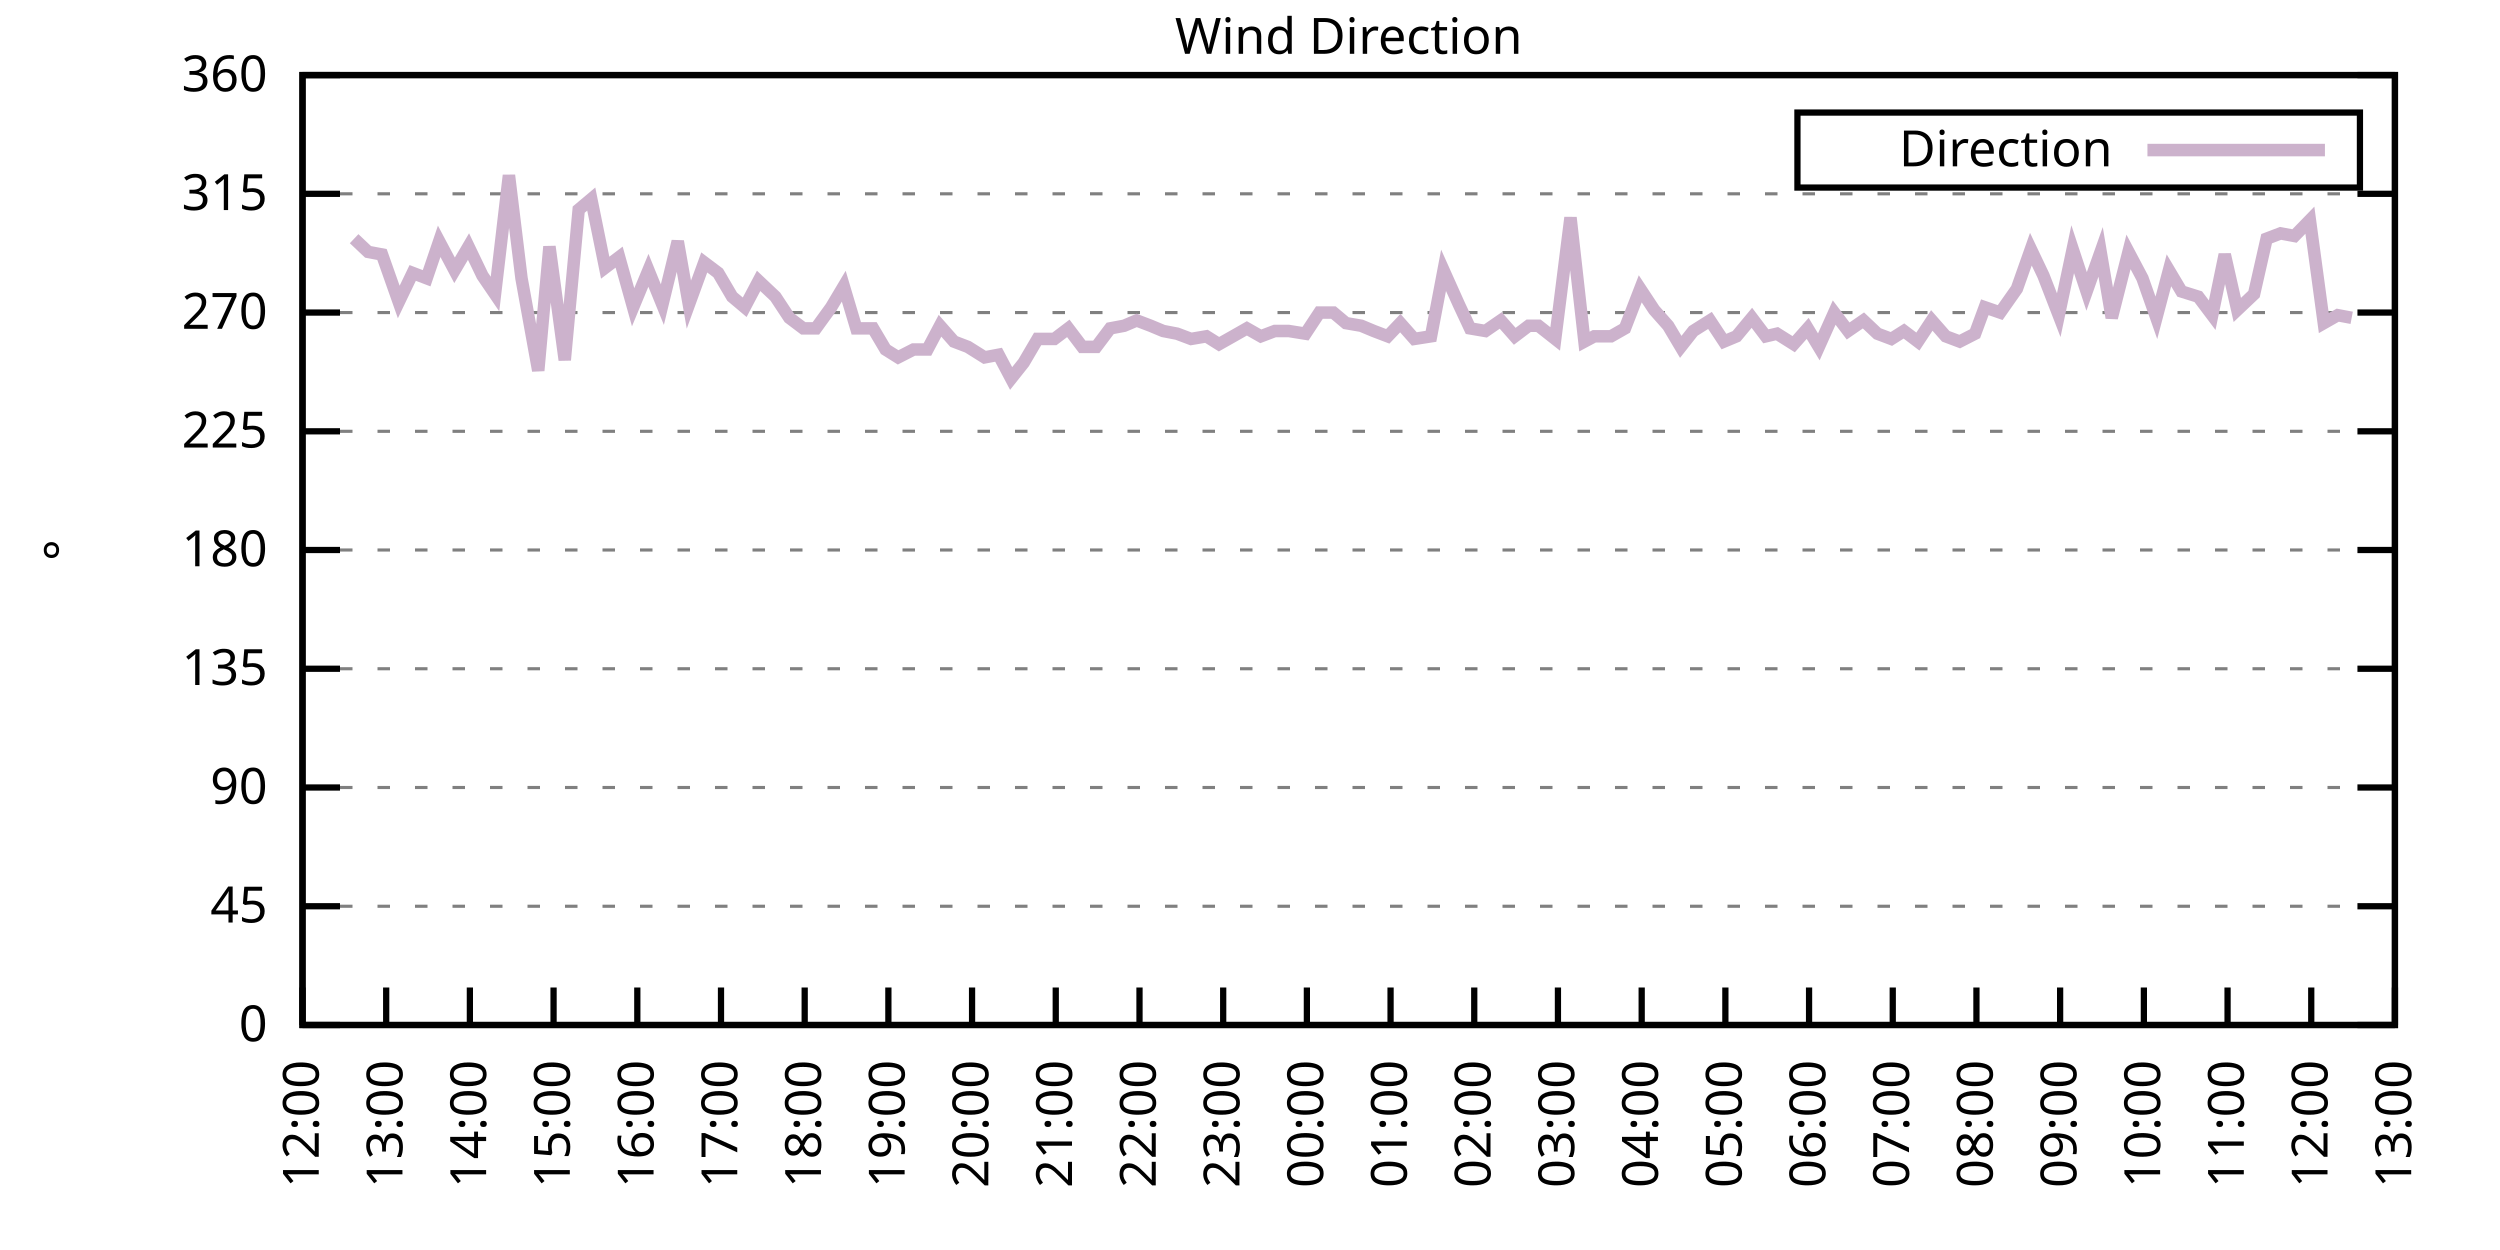
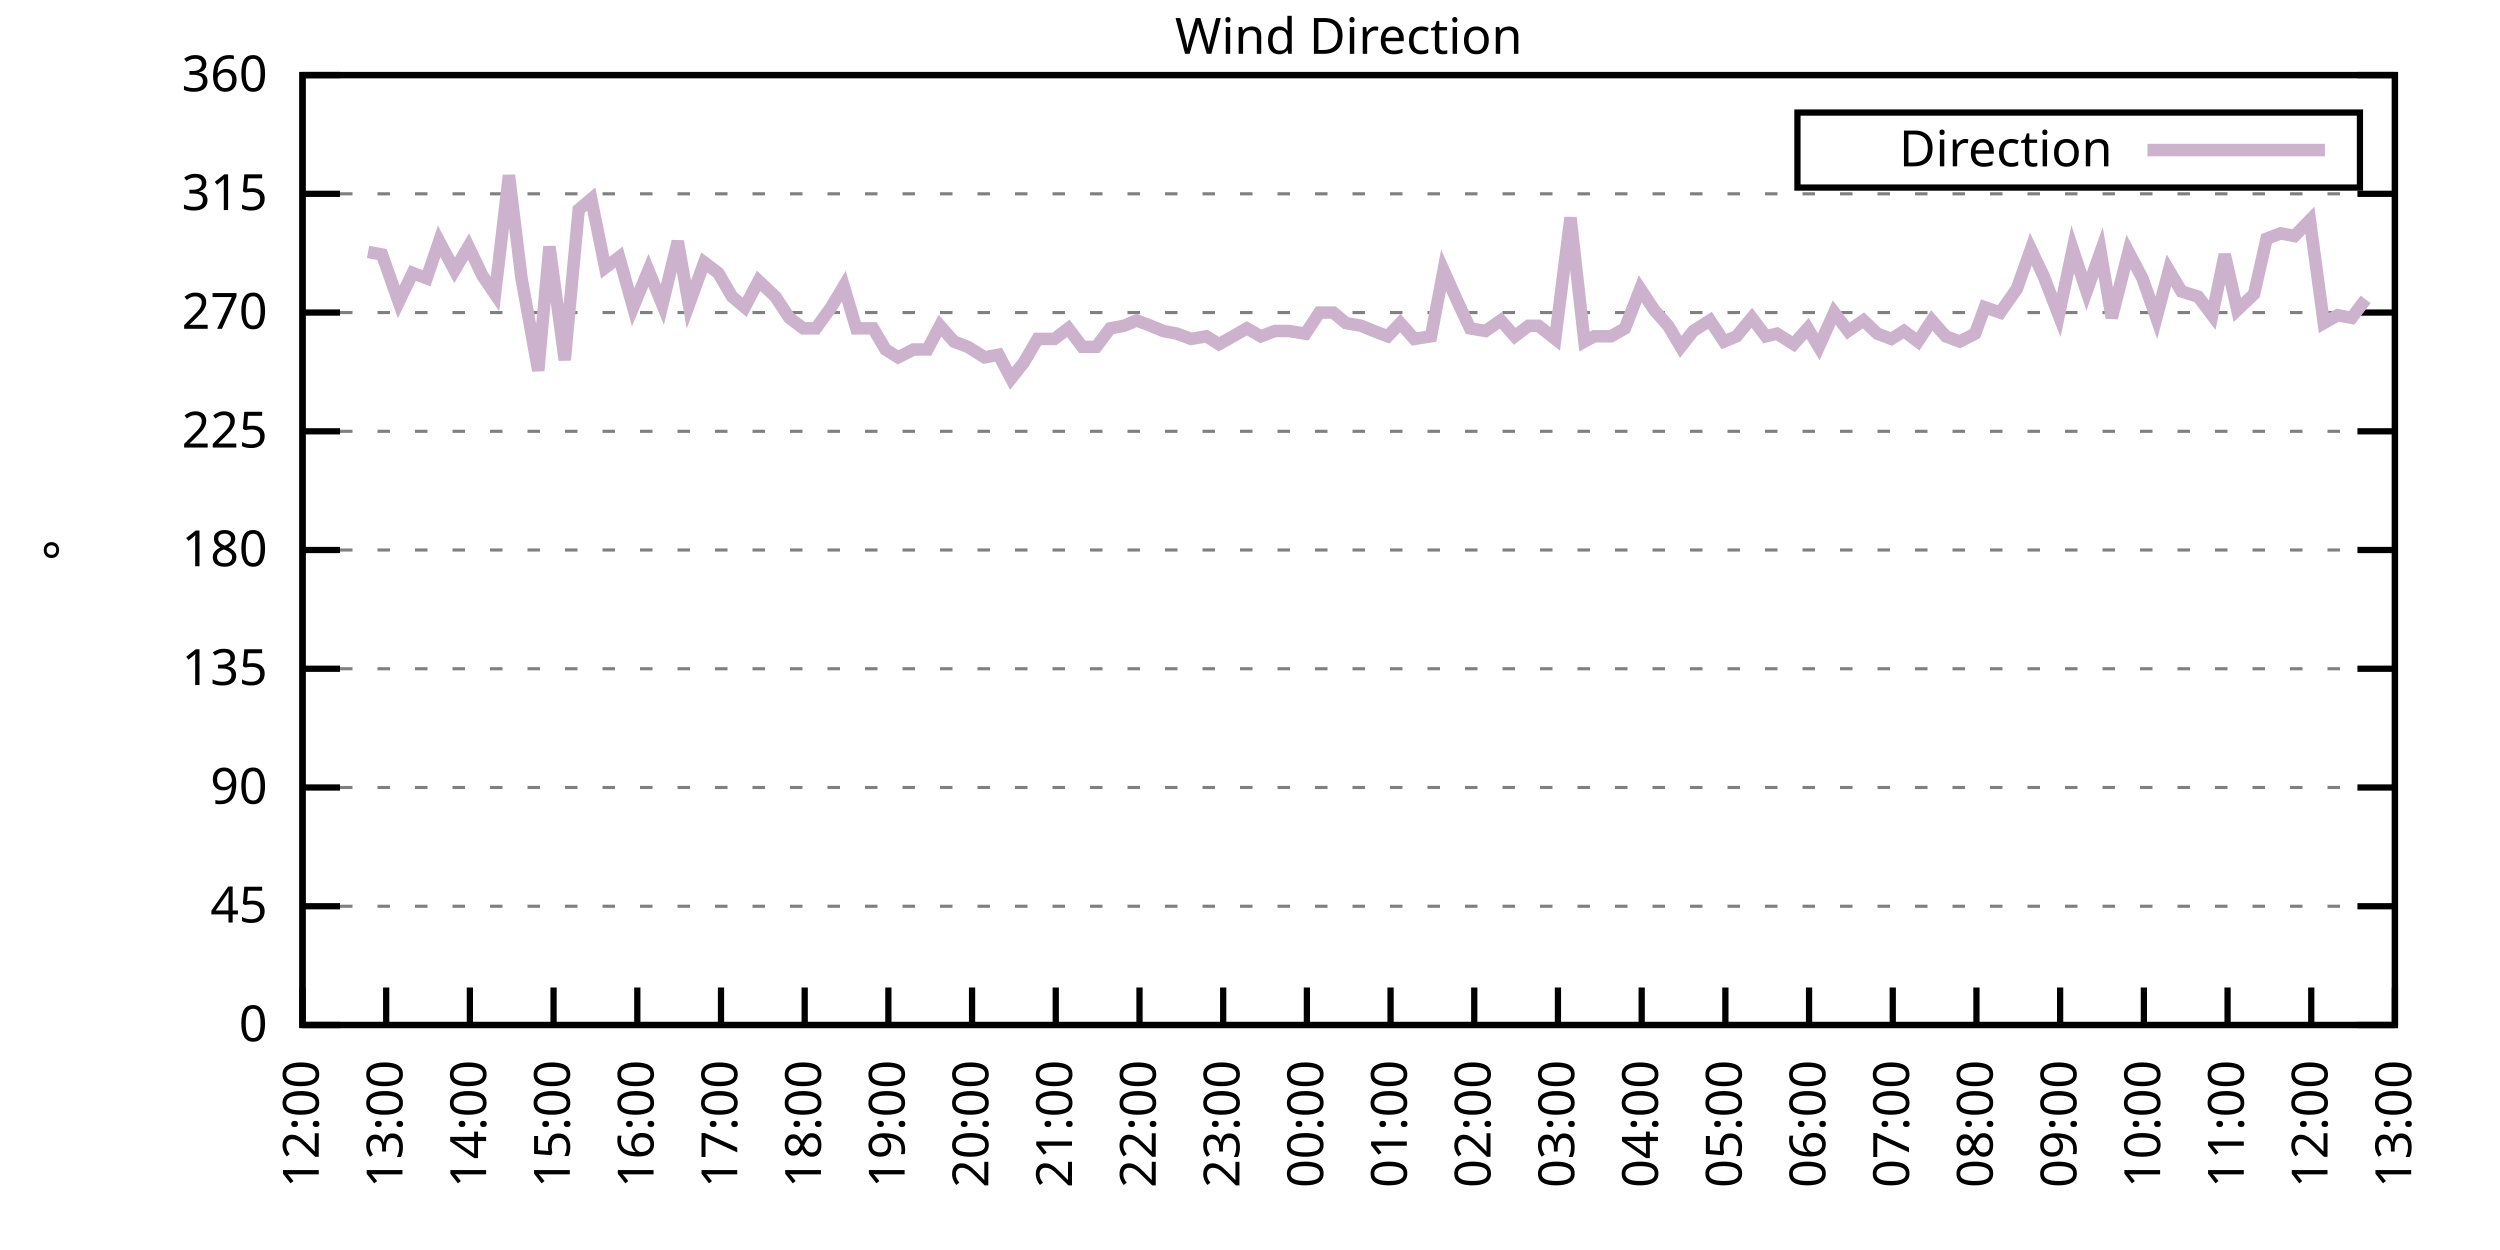
<svg xmlns="http://www.w3.org/2000/svg" xmlns:xlink="http://www.w3.org/1999/xlink" width="400" height="200" viewBox="0 0 400 200">
  <g id="gnuplot_canvas">
    <rect x="0" y="0" width="400" height="200" fill="none" />
    <defs>
      <circle id="gpDot" r="0.5" stroke-width="0.5" stroke="currentColor" />
      <path id="gpPt0" stroke-width="0.333" stroke="currentColor" d="M-1,0 h2 M0,-1 v2" />
      <path id="gpPt1" stroke-width="0.333" stroke="currentColor" d="M-1,-1 L1,1 M1,-1 L-1,1" />
      <path id="gpPt2" stroke-width="0.333" stroke="currentColor" d="M-1,0 L1,0 M0,-1 L0,1 M-1,-1 L1,1 M-1,1 L1,-1" />
      <rect id="gpPt3" stroke-width="0.333" stroke="currentColor" x="-1" y="-1" width="2" height="2" />
      <rect id="gpPt4" stroke-width="0.333" stroke="currentColor" fill="currentColor" x="-1" y="-1" width="2" height="2" />
      <circle id="gpPt5" stroke-width="0.333" stroke="currentColor" cx="0" cy="0" r="1" />
      <use xlink:href="#gpPt5" id="gpPt6" fill="currentColor" stroke="none" />
      <path id="gpPt7" stroke-width="0.333" stroke="currentColor" d="M0,-1.33 L-1.33,0.67 L1.33,0.67 z" />
      <use xlink:href="#gpPt7" id="gpPt8" fill="currentColor" stroke="none" />
      <use xlink:href="#gpPt7" id="gpPt9" stroke="currentColor" transform="rotate(180)" />
      <use xlink:href="#gpPt9" id="gpPt10" fill="currentColor" stroke="none" />
      <use xlink:href="#gpPt3" id="gpPt11" stroke="currentColor" transform="rotate(45)" />
      <use xlink:href="#gpPt11" id="gpPt12" fill="currentColor" stroke="none" />
      <path id="gpPt13" stroke-width="0.333" stroke="currentColor" d="M0,1.330 L1.265,0.411 L0.782,-1.067 L-0.782,-1.076 L-1.265,0.411 z" />
      <use xlink:href="#gpPt13" id="gpPt14" fill="currentColor" stroke="none" />
      <filter id="textbox" filterUnits="objectBoundingBox" x="0" y="0" height="1" width="1">
        <feFlood flood-color="white" flood-opacity="1" result="bgnd" />
        <feComposite in="SourceGraphic" in2="bgnd" operator="atop" />
      </filter>
      <filter id="greybox" filterUnits="objectBoundingBox" x="0" y="0" height="1" width="1">
        <feFlood flood-color="lightgrey" flood-opacity="1" result="grey" />
        <feComposite in="SourceGraphic" in2="grey" operator="atop" />
      </filter>
    </defs>
    <g fill="none" color="white" stroke="currentColor" stroke-width="1.00" stroke-linecap="butt" stroke-linejoin="miter">
</g>
    <g fill="none" color="black" stroke="currentColor" stroke-width="1.00" stroke-linecap="butt" stroke-linejoin="miter">
      <g stroke="none" shape-rendering="crispEdges">
        <polygon fill="rgb(255, 255, 255)" points="48.40,164.00 383.18,164.00 383.18,12.02 48.40,12.02 " />
      </g>
    </g>
    <g fill="none" color="black" stroke="currentColor" stroke-width="1.00" stroke-linecap="butt" stroke-linejoin="miter">
</g>
    <g fill="none" color="black" stroke="black" stroke-width="0.50" stroke-linecap="butt" stroke-linejoin="miter">
</g>
    <g fill="none" color="gray" stroke="currentColor" stroke-width="0.50" stroke-linecap="butt" stroke-linejoin="miter">
      <path stroke="gray" stroke-dasharray="2,4" class="gridline" d="M48.40,164.00 L383.19,164.00  " />
    </g>
    <g fill="none" color="gray" stroke="gray" stroke-width="1.00" stroke-linecap="butt" stroke-linejoin="miter">
</g>
    <g fill="none" color="black" stroke="currentColor" stroke-width="1.00" stroke-linecap="butt" stroke-linejoin="miter">
      <path stroke="black" d="M48.40,164.00 L54.40,164.00 M383.19,164.00 L377.19,164.00  " />
      <g transform="translate(42.80,166.60)" stroke="none" fill="black" font-family="Sans" font-size="8.00" text-anchor="end">
        <text>
          <tspan font-family="Sans"> 0</tspan>
        </text>
      </g>
    </g>
    <g fill="none" color="black" stroke="currentColor" stroke-width="1.00" stroke-linecap="butt" stroke-linejoin="miter">
</g>
    <g fill="none" color="black" stroke="black" stroke-width="0.50" stroke-linecap="butt" stroke-linejoin="miter">
</g>
    <g fill="none" color="gray" stroke="currentColor" stroke-width="0.50" stroke-linecap="butt" stroke-linejoin="miter">
      <path stroke="gray" stroke-dasharray="2,4" class="gridline" d="M48.40,145.00 L383.19,145.00  " />
    </g>
    <g fill="none" color="gray" stroke="gray" stroke-width="1.00" stroke-linecap="butt" stroke-linejoin="miter">
</g>
    <g fill="none" color="black" stroke="currentColor" stroke-width="1.00" stroke-linecap="butt" stroke-linejoin="miter">
      <path stroke="black" d="M48.40,145.00 L54.40,145.00 M383.19,145.00 L377.19,145.00  " />
      <g transform="translate(42.80,147.60)" stroke="none" fill="black" font-family="Sans" font-size="8.00" text-anchor="end">
        <text>
          <tspan font-family="Sans"> 45</tspan>
        </text>
      </g>
    </g>
    <g fill="none" color="black" stroke="currentColor" stroke-width="1.00" stroke-linecap="butt" stroke-linejoin="miter">
</g>
    <g fill="none" color="black" stroke="black" stroke-width="0.50" stroke-linecap="butt" stroke-linejoin="miter">
</g>
    <g fill="none" color="gray" stroke="currentColor" stroke-width="0.50" stroke-linecap="butt" stroke-linejoin="miter">
      <path stroke="gray" stroke-dasharray="2,4" class="gridline" d="M48.40,126.00 L383.19,126.00  " />
    </g>
    <g fill="none" color="gray" stroke="gray" stroke-width="1.00" stroke-linecap="butt" stroke-linejoin="miter">
</g>
    <g fill="none" color="black" stroke="currentColor" stroke-width="1.00" stroke-linecap="butt" stroke-linejoin="miter">
      <path stroke="black" d="M48.40,126.00 L54.40,126.00 M383.19,126.00 L377.19,126.00  " />
      <g transform="translate(42.80,128.60)" stroke="none" fill="black" font-family="Sans" font-size="8.00" text-anchor="end">
        <text>
          <tspan font-family="Sans"> 90</tspan>
        </text>
      </g>
    </g>
    <g fill="none" color="black" stroke="currentColor" stroke-width="1.00" stroke-linecap="butt" stroke-linejoin="miter">
</g>
    <g fill="none" color="black" stroke="black" stroke-width="0.50" stroke-linecap="butt" stroke-linejoin="miter">
</g>
    <g fill="none" color="gray" stroke="currentColor" stroke-width="0.50" stroke-linecap="butt" stroke-linejoin="miter">
      <path stroke="gray" stroke-dasharray="2,4" class="gridline" d="M48.40,107.00 L383.19,107.00  " />
    </g>
    <g fill="none" color="gray" stroke="gray" stroke-width="1.00" stroke-linecap="butt" stroke-linejoin="miter">
</g>
    <g fill="none" color="black" stroke="currentColor" stroke-width="1.00" stroke-linecap="butt" stroke-linejoin="miter">
      <path stroke="black" d="M48.40,107.00 L54.40,107.00 M383.19,107.00 L377.19,107.00  " />
      <g transform="translate(42.80,109.60)" stroke="none" fill="black" font-family="Sans" font-size="8.00" text-anchor="end">
        <text>
          <tspan font-family="Sans"> 135</tspan>
        </text>
      </g>
    </g>
    <g fill="none" color="black" stroke="currentColor" stroke-width="1.00" stroke-linecap="butt" stroke-linejoin="miter">
</g>
    <g fill="none" color="black" stroke="black" stroke-width="0.50" stroke-linecap="butt" stroke-linejoin="miter">
</g>
    <g fill="none" color="gray" stroke="currentColor" stroke-width="0.50" stroke-linecap="butt" stroke-linejoin="miter">
      <path stroke="gray" stroke-dasharray="2,4" class="gridline" d="M48.40,88.00 L383.19,88.00  " />
    </g>
    <g fill="none" color="gray" stroke="gray" stroke-width="1.00" stroke-linecap="butt" stroke-linejoin="miter">
</g>
    <g fill="none" color="black" stroke="currentColor" stroke-width="1.00" stroke-linecap="butt" stroke-linejoin="miter">
      <path stroke="black" d="M48.40,88.00 L54.40,88.00 M383.19,88.00 L377.19,88.00  " />
      <g transform="translate(42.80,90.60)" stroke="none" fill="black" font-family="Sans" font-size="8.00" text-anchor="end">
        <text>
          <tspan font-family="Sans"> 180</tspan>
        </text>
      </g>
    </g>
    <g fill="none" color="black" stroke="currentColor" stroke-width="1.00" stroke-linecap="butt" stroke-linejoin="miter">
</g>
    <g fill="none" color="black" stroke="black" stroke-width="0.50" stroke-linecap="butt" stroke-linejoin="miter">
</g>
    <g fill="none" color="gray" stroke="currentColor" stroke-width="0.50" stroke-linecap="butt" stroke-linejoin="miter">
      <path stroke="gray" stroke-dasharray="2,4" class="gridline" d="M48.40,69.01 L383.19,69.01  " />
    </g>
    <g fill="none" color="gray" stroke="gray" stroke-width="1.00" stroke-linecap="butt" stroke-linejoin="miter">
</g>
    <g fill="none" color="black" stroke="currentColor" stroke-width="1.00" stroke-linecap="butt" stroke-linejoin="miter">
      <path stroke="black" d="M48.40,69.01 L54.40,69.01 M383.19,69.01 L377.19,69.01  " />
      <g transform="translate(42.80,71.61)" stroke="none" fill="black" font-family="Sans" font-size="8.00" text-anchor="end">
        <text>
          <tspan font-family="Sans"> 225</tspan>
        </text>
      </g>
    </g>
    <g fill="none" color="black" stroke="currentColor" stroke-width="1.00" stroke-linecap="butt" stroke-linejoin="miter">
</g>
    <g fill="none" color="black" stroke="black" stroke-width="0.50" stroke-linecap="butt" stroke-linejoin="miter">
</g>
    <g fill="none" color="gray" stroke="currentColor" stroke-width="0.50" stroke-linecap="butt" stroke-linejoin="miter">
      <path stroke="gray" stroke-dasharray="2,4" class="gridline" d="M48.40,50.01 L383.19,50.01  " />
    </g>
    <g fill="none" color="gray" stroke="gray" stroke-width="1.00" stroke-linecap="butt" stroke-linejoin="miter">
</g>
    <g fill="none" color="black" stroke="currentColor" stroke-width="1.00" stroke-linecap="butt" stroke-linejoin="miter">
      <path stroke="black" d="M48.40,50.01 L54.40,50.01 M383.19,50.01 L377.19,50.01  " />
      <g transform="translate(42.80,52.61)" stroke="none" fill="black" font-family="Sans" font-size="8.00" text-anchor="end">
        <text>
          <tspan font-family="Sans"> 270</tspan>
        </text>
      </g>
    </g>
    <g fill="none" color="black" stroke="currentColor" stroke-width="1.00" stroke-linecap="butt" stroke-linejoin="miter">
</g>
    <g fill="none" color="black" stroke="black" stroke-width="0.50" stroke-linecap="butt" stroke-linejoin="miter">
</g>
    <g fill="none" color="gray" stroke="currentColor" stroke-width="0.50" stroke-linecap="butt" stroke-linejoin="miter">
      <path stroke="gray" stroke-dasharray="2,4" class="gridline" d="M48.40,31.01 L383.19,31.01  " />
    </g>
    <g fill="none" color="gray" stroke="gray" stroke-width="1.00" stroke-linecap="butt" stroke-linejoin="miter">
</g>
    <g fill="none" color="black" stroke="currentColor" stroke-width="1.00" stroke-linecap="butt" stroke-linejoin="miter">
      <path stroke="black" d="M48.40,31.01 L54.40,31.01 M383.19,31.01 L377.19,31.01  " />
      <g transform="translate(42.80,33.61)" stroke="none" fill="black" font-family="Sans" font-size="8.00" text-anchor="end">
        <text>
          <tspan font-family="Sans"> 315</tspan>
        </text>
      </g>
    </g>
    <g fill="none" color="black" stroke="currentColor" stroke-width="1.00" stroke-linecap="butt" stroke-linejoin="miter">
</g>
    <g fill="none" color="black" stroke="black" stroke-width="0.50" stroke-linecap="butt" stroke-linejoin="miter">
</g>
    <g fill="none" color="gray" stroke="currentColor" stroke-width="0.50" stroke-linecap="butt" stroke-linejoin="miter">
      <path stroke="gray" stroke-dasharray="2,4" class="gridline" d="M48.40,12.01 L383.19,12.01  " />
    </g>
    <g fill="none" color="gray" stroke="gray" stroke-width="1.00" stroke-linecap="butt" stroke-linejoin="miter">
</g>
    <g fill="none" color="black" stroke="currentColor" stroke-width="1.00" stroke-linecap="butt" stroke-linejoin="miter">
      <path stroke="black" d="M48.40,12.01 L54.40,12.01 M383.19,12.01 L377.19,12.01  " />
      <g transform="translate(42.80,14.61)" stroke="none" fill="black" font-family="Sans" font-size="8.00" text-anchor="end">
        <text>
          <tspan font-family="Sans"> 360</tspan>
        </text>
      </g>
    </g>
    <g fill="none" color="black" stroke="currentColor" stroke-width="1.00" stroke-linecap="butt" stroke-linejoin="miter">
      <path stroke="black" d="M48.40,164.00 L48.40,158.00  " />
      <g transform="translate(51.00,169.60) rotate(270.00)" stroke="none" fill="black" font-family="Sans" font-size="8.00" text-anchor="end">
        <text>
          <tspan font-family="Sans">12:00</tspan>
        </text>
      </g>
    </g>
    <g fill="none" color="black" stroke="currentColor" stroke-width="1.00" stroke-linecap="butt" stroke-linejoin="miter">
      <path stroke="black" d="M61.79,164.00 L61.79,158.00  " />
      <g transform="translate(64.39,169.60) rotate(270.00)" stroke="none" fill="black" font-family="Sans" font-size="8.00" text-anchor="end">
        <text>
          <tspan font-family="Sans">13:00</tspan>
        </text>
      </g>
    </g>
    <g fill="none" color="black" stroke="currentColor" stroke-width="1.00" stroke-linecap="butt" stroke-linejoin="miter">
      <path stroke="black" d="M75.18,164.00 L75.18,158.00  " />
      <g transform="translate(77.78,169.60) rotate(270.00)" stroke="none" fill="black" font-family="Sans" font-size="8.00" text-anchor="end">
        <text>
          <tspan font-family="Sans">14:00</tspan>
        </text>
      </g>
    </g>
    <g fill="none" color="black" stroke="currentColor" stroke-width="1.00" stroke-linecap="butt" stroke-linejoin="miter">
      <path stroke="black" d="M88.57,164.00 L88.57,158.00  " />
      <g transform="translate(91.17,169.60) rotate(270.00)" stroke="none" fill="black" font-family="Sans" font-size="8.00" text-anchor="end">
        <text>
          <tspan font-family="Sans">15:00</tspan>
        </text>
      </g>
    </g>
    <g fill="none" color="black" stroke="currentColor" stroke-width="1.00" stroke-linecap="butt" stroke-linejoin="miter">
      <path stroke="black" d="M101.97,164.00 L101.97,158.00  " />
      <g transform="translate(104.57,169.60) rotate(270.00)" stroke="none" fill="black" font-family="Sans" font-size="8.00" text-anchor="end">
        <text>
          <tspan font-family="Sans">16:00</tspan>
        </text>
      </g>
    </g>
    <g fill="none" color="black" stroke="currentColor" stroke-width="1.00" stroke-linecap="butt" stroke-linejoin="miter">
      <path stroke="black" d="M115.36,164.00 L115.36,158.00  " />
      <g transform="translate(117.96,169.60) rotate(270.00)" stroke="none" fill="black" font-family="Sans" font-size="8.00" text-anchor="end">
        <text>
          <tspan font-family="Sans">17:00</tspan>
        </text>
      </g>
    </g>
    <g fill="none" color="black" stroke="currentColor" stroke-width="1.00" stroke-linecap="butt" stroke-linejoin="miter">
      <path stroke="black" d="M128.75,164.00 L128.75,158.00  " />
      <g transform="translate(131.35,169.60) rotate(270.00)" stroke="none" fill="black" font-family="Sans" font-size="8.00" text-anchor="end">
        <text>
          <tspan font-family="Sans">18:00</tspan>
        </text>
      </g>
    </g>
    <g fill="none" color="black" stroke="currentColor" stroke-width="1.00" stroke-linecap="butt" stroke-linejoin="miter">
      <path stroke="black" d="M142.14,164.00 L142.14,158.00  " />
      <g transform="translate(144.74,169.60) rotate(270.00)" stroke="none" fill="black" font-family="Sans" font-size="8.00" text-anchor="end">
        <text>
          <tspan font-family="Sans">19:00</tspan>
        </text>
      </g>
    </g>
    <g fill="none" color="black" stroke="currentColor" stroke-width="1.00" stroke-linecap="butt" stroke-linejoin="miter">
      <path stroke="black" d="M155.53,164.00 L155.53,158.00  " />
      <g transform="translate(158.13,169.60) rotate(270.00)" stroke="none" fill="black" font-family="Sans" font-size="8.00" text-anchor="end">
        <text>
          <tspan font-family="Sans">20:00</tspan>
        </text>
      </g>
    </g>
    <g fill="none" color="black" stroke="currentColor" stroke-width="1.00" stroke-linecap="butt" stroke-linejoin="miter">
      <path stroke="black" d="M168.92,164.00 L168.92,158.00  " />
      <g transform="translate(171.52,169.60) rotate(270.00)" stroke="none" fill="black" font-family="Sans" font-size="8.00" text-anchor="end">
        <text>
          <tspan font-family="Sans">21:00</tspan>
        </text>
      </g>
    </g>
    <g fill="none" color="black" stroke="currentColor" stroke-width="1.00" stroke-linecap="butt" stroke-linejoin="miter">
      <path stroke="black" d="M182.32,164.00 L182.32,158.00  " />
      <g transform="translate(184.92,169.60) rotate(270.00)" stroke="none" fill="black" font-family="Sans" font-size="8.00" text-anchor="end">
        <text>
          <tspan font-family="Sans">22:00</tspan>
        </text>
      </g>
    </g>
    <g fill="none" color="black" stroke="currentColor" stroke-width="1.00" stroke-linecap="butt" stroke-linejoin="miter">
      <path stroke="black" d="M195.71,164.00 L195.71,158.00  " />
      <g transform="translate(198.31,169.60) rotate(270.00)" stroke="none" fill="black" font-family="Sans" font-size="8.00" text-anchor="end">
        <text>
          <tspan font-family="Sans">23:00</tspan>
        </text>
      </g>
    </g>
    <g fill="none" color="black" stroke="currentColor" stroke-width="1.00" stroke-linecap="butt" stroke-linejoin="miter">
      <path stroke="black" d="M209.10,164.00 L209.10,158.00  " />
      <g transform="translate(211.70,169.60) rotate(270.00)" stroke="none" fill="black" font-family="Sans" font-size="8.00" text-anchor="end">
        <text>
          <tspan font-family="Sans">00:00</tspan>
        </text>
      </g>
    </g>
    <g fill="none" color="black" stroke="currentColor" stroke-width="1.00" stroke-linecap="butt" stroke-linejoin="miter">
      <path stroke="black" d="M222.49,164.00 L222.49,158.00  " />
      <g transform="translate(225.09,169.60) rotate(270.00)" stroke="none" fill="black" font-family="Sans" font-size="8.00" text-anchor="end">
        <text>
          <tspan font-family="Sans">01:00</tspan>
        </text>
      </g>
    </g>
    <g fill="none" color="black" stroke="currentColor" stroke-width="1.00" stroke-linecap="butt" stroke-linejoin="miter">
      <path stroke="black" d="M235.88,164.00 L235.88,158.00  " />
      <g transform="translate(238.48,169.60) rotate(270.00)" stroke="none" fill="black" font-family="Sans" font-size="8.00" text-anchor="end">
        <text>
          <tspan font-family="Sans">02:00</tspan>
        </text>
      </g>
    </g>
    <g fill="none" color="black" stroke="currentColor" stroke-width="1.00" stroke-linecap="butt" stroke-linejoin="miter">
      <path stroke="black" d="M249.27,164.00 L249.27,158.00  " />
      <g transform="translate(251.87,169.60) rotate(270.00)" stroke="none" fill="black" font-family="Sans" font-size="8.00" text-anchor="end">
        <text>
          <tspan font-family="Sans">03:00</tspan>
        </text>
      </g>
    </g>
    <g fill="none" color="black" stroke="currentColor" stroke-width="1.00" stroke-linecap="butt" stroke-linejoin="miter">
      <path stroke="black" d="M262.67,164.00 L262.67,158.00  " />
      <g transform="translate(265.27,169.60) rotate(270.00)" stroke="none" fill="black" font-family="Sans" font-size="8.00" text-anchor="end">
        <text>
          <tspan font-family="Sans">04:00</tspan>
        </text>
      </g>
    </g>
    <g fill="none" color="black" stroke="currentColor" stroke-width="1.00" stroke-linecap="butt" stroke-linejoin="miter">
      <path stroke="black" d="M276.06,164.00 L276.06,158.00  " />
      <g transform="translate(278.66,169.60) rotate(270.00)" stroke="none" fill="black" font-family="Sans" font-size="8.00" text-anchor="end">
        <text>
          <tspan font-family="Sans">05:00</tspan>
        </text>
      </g>
    </g>
    <g fill="none" color="black" stroke="currentColor" stroke-width="1.00" stroke-linecap="butt" stroke-linejoin="miter">
      <path stroke="black" d="M289.45,164.00 L289.45,158.00  " />
      <g transform="translate(292.05,169.60) rotate(270.00)" stroke="none" fill="black" font-family="Sans" font-size="8.00" text-anchor="end">
        <text>
          <tspan font-family="Sans">06:00</tspan>
        </text>
      </g>
    </g>
    <g fill="none" color="black" stroke="currentColor" stroke-width="1.00" stroke-linecap="butt" stroke-linejoin="miter">
      <path stroke="black" d="M302.84,164.00 L302.84,158.00  " />
      <g transform="translate(305.44,169.60) rotate(270.00)" stroke="none" fill="black" font-family="Sans" font-size="8.00" text-anchor="end">
        <text>
          <tspan font-family="Sans">07:00</tspan>
        </text>
      </g>
    </g>
    <g fill="none" color="black" stroke="currentColor" stroke-width="1.00" stroke-linecap="butt" stroke-linejoin="miter">
      <path stroke="black" d="M316.23,164.00 L316.23,158.00  " />
      <g transform="translate(318.83,169.60) rotate(270.00)" stroke="none" fill="black" font-family="Sans" font-size="8.00" text-anchor="end">
        <text>
          <tspan font-family="Sans">08:00</tspan>
        </text>
      </g>
    </g>
    <g fill="none" color="black" stroke="currentColor" stroke-width="1.00" stroke-linecap="butt" stroke-linejoin="miter">
      <path stroke="black" d="M329.62,164.00 L329.62,158.00  " />
      <g transform="translate(332.22,169.60) rotate(270.00)" stroke="none" fill="black" font-family="Sans" font-size="8.00" text-anchor="end">
        <text>
          <tspan font-family="Sans">09:00</tspan>
        </text>
      </g>
    </g>
    <g fill="none" color="black" stroke="currentColor" stroke-width="1.00" stroke-linecap="butt" stroke-linejoin="miter">
      <path stroke="black" d="M343.02,164.00 L343.02,158.00  " />
      <g transform="translate(345.62,169.60) rotate(270.00)" stroke="none" fill="black" font-family="Sans" font-size="8.00" text-anchor="end">
        <text>
          <tspan font-family="Sans">10:00</tspan>
        </text>
      </g>
    </g>
    <g fill="none" color="black" stroke="currentColor" stroke-width="1.00" stroke-linecap="butt" stroke-linejoin="miter">
      <path stroke="black" d="M356.41,164.00 L356.41,158.00  " />
      <g transform="translate(359.01,169.60) rotate(270.00)" stroke="none" fill="black" font-family="Sans" font-size="8.00" text-anchor="end">
        <text>
          <tspan font-family="Sans">11:00</tspan>
        </text>
      </g>
    </g>
    <g fill="none" color="black" stroke="currentColor" stroke-width="1.00" stroke-linecap="butt" stroke-linejoin="miter">
      <path stroke="black" d="M369.80,164.00 L369.80,158.00  " />
      <g transform="translate(372.40,169.60) rotate(270.00)" stroke="none" fill="black" font-family="Sans" font-size="8.00" text-anchor="end">
        <text>
          <tspan font-family="Sans">12:00</tspan>
        </text>
      </g>
    </g>
    <g fill="none" color="black" stroke="currentColor" stroke-width="1.00" stroke-linecap="butt" stroke-linejoin="miter">
      <path stroke="black" d="M383.19,164.00 L383.19,158.00  " />
      <g transform="translate(385.79,169.60) rotate(270.00)" stroke="none" fill="black" font-family="Sans" font-size="8.00" text-anchor="end">
        <text>
          <tspan font-family="Sans">13:00</tspan>
        </text>
      </g>
    </g>
    <g fill="none" color="black" stroke="currentColor" stroke-width="1.00" stroke-linecap="butt" stroke-linejoin="miter">
</g>
    <g fill="none" color="black" stroke="currentColor" stroke-width="1.00" stroke-linecap="butt" stroke-linejoin="miter">
      <path stroke="black" d="M48.40,12.01 L48.40,164.00 L383.19,164.00 L383.19,12.01 L48.40,12.01 Z  " />
    </g>
    <g fill="none" color="black" stroke="currentColor" stroke-width="1.00" stroke-linecap="butt" stroke-linejoin="miter">
</g>
    <g fill="none" color="black" stroke="currentColor" stroke-width="1.00" stroke-linecap="butt" stroke-linejoin="miter">
      <path stroke="black" d="M287.59,30.01 L287.59,18.01 L377.59,18.01 L377.59,30.01 L287.59,30.01 Z  " />
    </g>
    <g id="Wind_direction_plot_1">
      <g fill="none" color="white" stroke="black" stroke-width="2.00" stroke-linecap="butt" stroke-linejoin="miter">
</g>
      <g fill="none" color="black" stroke="currentColor" stroke-width="2.00" stroke-linecap="butt" stroke-linejoin="miter">
        <g transform="translate(337.99,26.61)" stroke="none" fill="black" font-family="Sans" font-size="8.00" text-anchor="end">
          <text>
            <tspan font-family="Sans">Direction</tspan>
          </text>
        </g>
      </g>
      <g fill="none" color="black" stroke="currentColor" stroke-width="2.00" stroke-linecap="butt" stroke-linejoin="miter">
-         <path stroke="rgb(204, 178, 204)" d="M343.59,24.01 L371.99,24.01 M56.66,38.19 L58.89,40.30 L61.12,40.72 L63.80,48.32 L66.03,43.67 L68.26,44.52   L70.27,38.61 L72.73,43.25 L74.96,39.45 L77.19,44.10 L79.20,47.05 L81.43,28.05 L83.44,44.52 L86.12,59.30   L87.91,39.45 L90.36,57.61 L92.59,33.54 L94.60,31.85 L96.83,42.83 L99.06,41.14 L101.30,49.16 L103.75,43.25   L105.98,48.74 L108.44,38.61 L110.22,48.74 L112.68,41.99 L114.91,43.67 L117.14,47.47 L119.15,49.16 L121.38,44.94   L124.06,47.47 L126.29,50.85 L128.53,52.54 L130.54,52.54 L132.99,49.16 L135.00,45.79 L137.01,52.54 L139.69,52.54   L141.69,55.92 L143.70,57.18 L146.16,55.92 L148.39,55.92 L150.40,52.12 L152.63,54.65 L154.86,55.50 L157.54,57.18   L159.77,56.76 L161.78,60.56 L163.79,58.03 L166.02,54.23 L168.70,54.23 L170.93,52.54 L173.17,55.50 L175.40,55.50   L177.63,52.54 L179.86,52.12 L181.87,51.27 L184.10,52.12 L186.11,52.96 L188.34,53.39 L190.57,54.23 L193.03,53.81   L195.04,55.07 L197.27,53.81 L199.50,52.54 L201.73,53.81 L203.97,52.96 L206.20,52.96 L208.88,53.39 L211.11,50.01   L213.34,50.01 L215.35,51.70 L217.80,52.12 L219.81,52.96 L222.04,53.81 L224.05,51.70 L226.29,54.23 L228.96,53.81   L230.97,43.25 L233.43,48.74 L235.21,52.54 L237.67,52.96 L240.12,51.27 L242.36,53.81 L244.59,52.12 L246.15,52.12   L248.83,54.23 L251.28,34.81 L253.51,54.65 L255.08,53.81 L257.76,53.81 L259.99,52.54 L262.44,46.21 L264.67,49.59   L266.91,52.12 L268.92,55.50 L270.92,52.96 L273.60,51.27 L275.83,54.65 L277.84,53.81 L280.30,50.85 L282.53,53.81   L284.32,53.39 L286.99,55.07 L289.23,52.54 L291.01,55.50 L293.47,50.01 L295.70,52.96 L298.15,51.27 L300.39,53.39   L302.62,54.23 L304.63,52.96 L306.86,54.65 L309.09,51.27 L311.32,53.81 L313.55,54.65 L316.01,53.39 L317.57,49.16   L320.03,50.01 L322.70,46.21 L324.94,39.87 L326.95,44.10 L329.40,50.43 L331.63,39.87 L333.86,46.63 L336.10,40.30   L337.88,50.85 L340.56,40.30 L342.79,44.52 L345.02,50.85 L347.03,43.25 L349.04,46.63 L351.72,47.47 L353.95,50.43   L355.96,40.72 L357.97,49.59 L360.65,47.05 L362.66,38.19 L364.89,37.34 L367.12,37.76 L369.58,35.23 L371.81,51.70   L374.04,50.43 L376.27,50.85  " />
+         <path stroke="rgb(204, 178, 204)" d="M343.59,24.01 L371.99,24.01 M58.89,40.30 L61.12,40.72 L63.80,48.32 L66.03,43.67 L68.26,44.52 L70.27,38.61   L72.73,43.25 L74.96,39.45 L77.19,44.10 L79.20,47.05 L81.43,28.05 L83.44,44.52 L86.12,59.30 L87.91,39.45   L90.36,57.61 L92.59,33.54 L94.60,31.85 L96.83,42.83 L99.06,41.14 L101.30,49.16 L103.75,43.25 L105.98,48.74   L108.44,38.61 L110.22,48.74 L112.68,41.99 L114.91,43.67 L117.14,47.47 L119.15,49.16 L121.38,44.94 L124.06,47.47   L126.29,50.85 L128.53,52.54 L130.54,52.54 L132.99,49.16 L135.00,45.79 L137.01,52.54 L139.69,52.54 L141.69,55.92   L143.70,57.18 L146.16,55.92 L148.39,55.92 L150.40,52.12 L152.63,54.65 L154.86,55.50 L157.54,57.18 L159.77,56.76   L161.78,60.56 L163.79,58.03 L166.02,54.23 L168.70,54.23 L170.93,52.54 L173.17,55.50 L175.40,55.50 L177.63,52.54   L179.86,52.12 L181.87,51.27 L184.10,52.12 L186.11,52.96 L188.34,53.39 L190.57,54.23 L193.03,53.81 L195.04,55.07   L197.27,53.81 L199.50,52.54 L201.73,53.81 L203.97,52.96 L206.20,52.96 L208.88,53.39 L211.11,50.01 L213.34,50.01   L215.35,51.70 L217.80,52.12 L219.81,52.96 L222.04,53.81 L224.05,51.70 L226.29,54.23 L228.96,53.81 L230.97,43.25   L233.43,48.74 L235.21,52.54 L237.67,52.96 L240.12,51.27 L242.36,53.81 L244.59,52.12 L246.15,52.12 L248.83,54.23   L251.28,34.81 L253.51,54.65 L255.08,53.81 L257.76,53.81 L259.99,52.54 L262.44,46.21 L264.67,49.59 L266.91,52.12   L268.92,55.50 L270.92,52.96 L273.60,51.27 L275.83,54.65 L277.84,53.81 L280.30,50.85 L282.53,53.81 L284.32,53.39   L286.99,55.07 L289.23,52.54 L291.01,55.50 L293.47,50.01 L295.70,52.96 L298.15,51.27 L300.39,53.39 L302.62,54.23   L304.63,52.96 L306.86,54.65 L309.09,51.27 L311.32,53.81 L313.55,54.65 L316.01,53.39 L317.57,49.16 L320.03,50.01   L322.70,46.21 L324.94,39.87 L326.95,44.10 L329.40,50.43 L331.63,39.87 L333.86,46.63 L336.10,40.30 L337.88,50.85   L340.56,40.30 L342.79,44.52 L345.02,50.85 L347.03,43.25 L349.04,46.63 L351.72,47.47 L353.95,50.43 L355.96,40.72   L357.97,49.59 L360.65,47.05 L362.66,38.19 L364.89,37.34 L367.12,37.76 L369.58,35.23 L371.81,51.70 L374.04,50.43   L376.27,50.85 L378.50,47.90  " />
      </g>
    </g>
    <g fill="none" color="black" stroke="currentColor" stroke-width="2.00" stroke-linecap="butt" stroke-linejoin="miter">
</g>
    <g fill="none" color="black" stroke="black" stroke-width="1.00" stroke-linecap="butt" stroke-linejoin="miter">
</g>
    <g fill="none" color="black" stroke="currentColor" stroke-width="1.00" stroke-linecap="butt" stroke-linejoin="miter">
      <path stroke="black" d="M48.40,12.01 L48.40,164.00 L383.19,164.00 L383.19,12.01 L48.40,12.01 Z  " />
      <g transform="translate(12.80,88.01) rotate(270.00)" stroke="none" fill="black" font-family="Sans" font-size="8.00" text-anchor="middle">
        <text>
          <tspan font-family="Sans">°</tspan>
        </text>
      </g>
    </g>
    <g fill="none" color="black" stroke="currentColor" stroke-width="1.00" stroke-linecap="butt" stroke-linejoin="miter">
</g>
    <g fill="none" color="black" stroke="currentColor" stroke-width="1.00" stroke-linecap="butt" stroke-linejoin="miter">
      <g transform="translate(215.79,8.61)" stroke="none" fill="black" font-family="Sans" font-size="8.00" text-anchor="middle">
        <text>
          <tspan font-family="Sans">Wind Direction</tspan>
        </text>
      </g>
    </g>
    <g fill="none" color="black" stroke="currentColor" stroke-width="1.00" stroke-linecap="butt" stroke-linejoin="miter">
</g>
  </g>
</svg>
